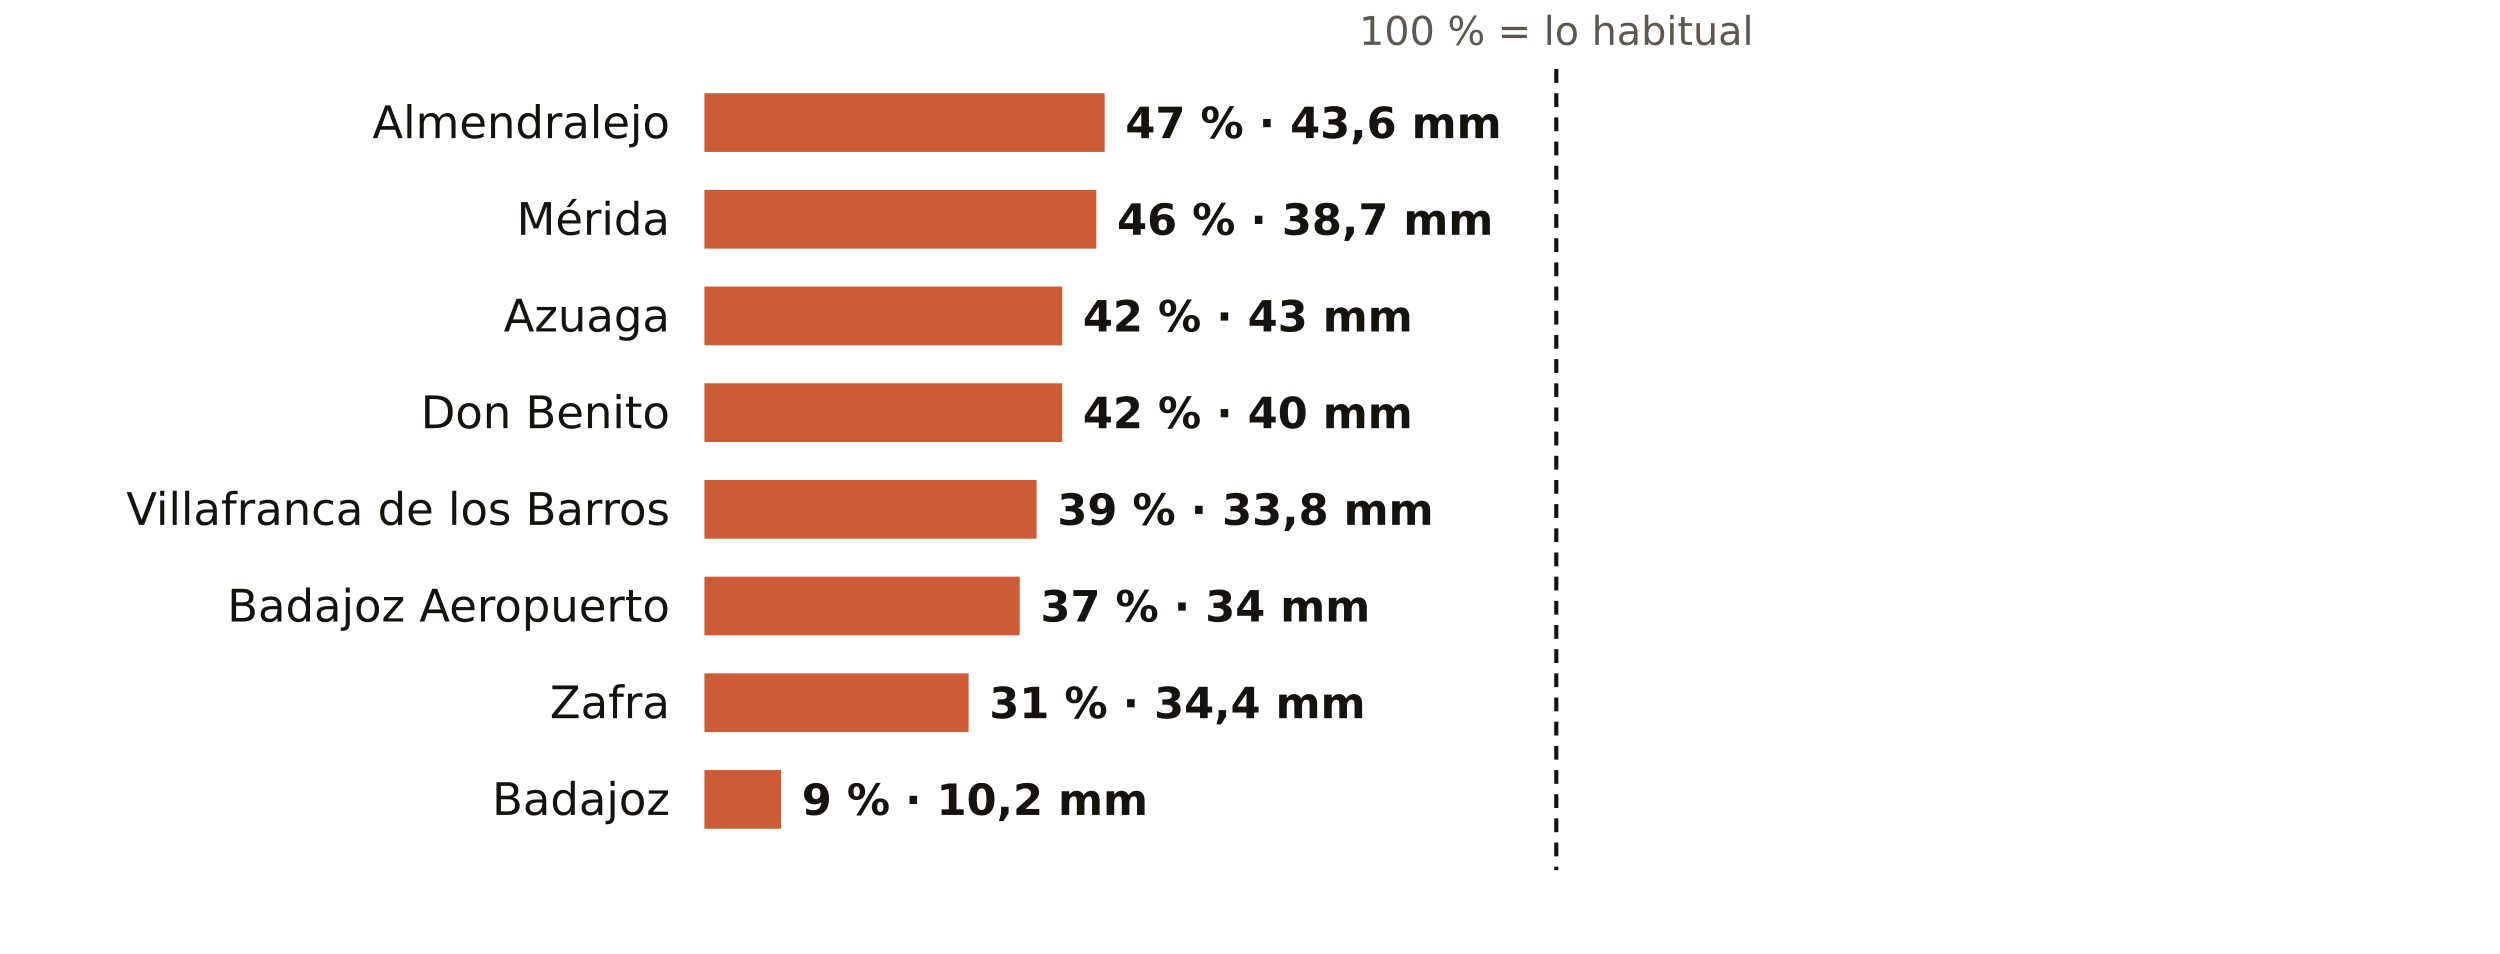
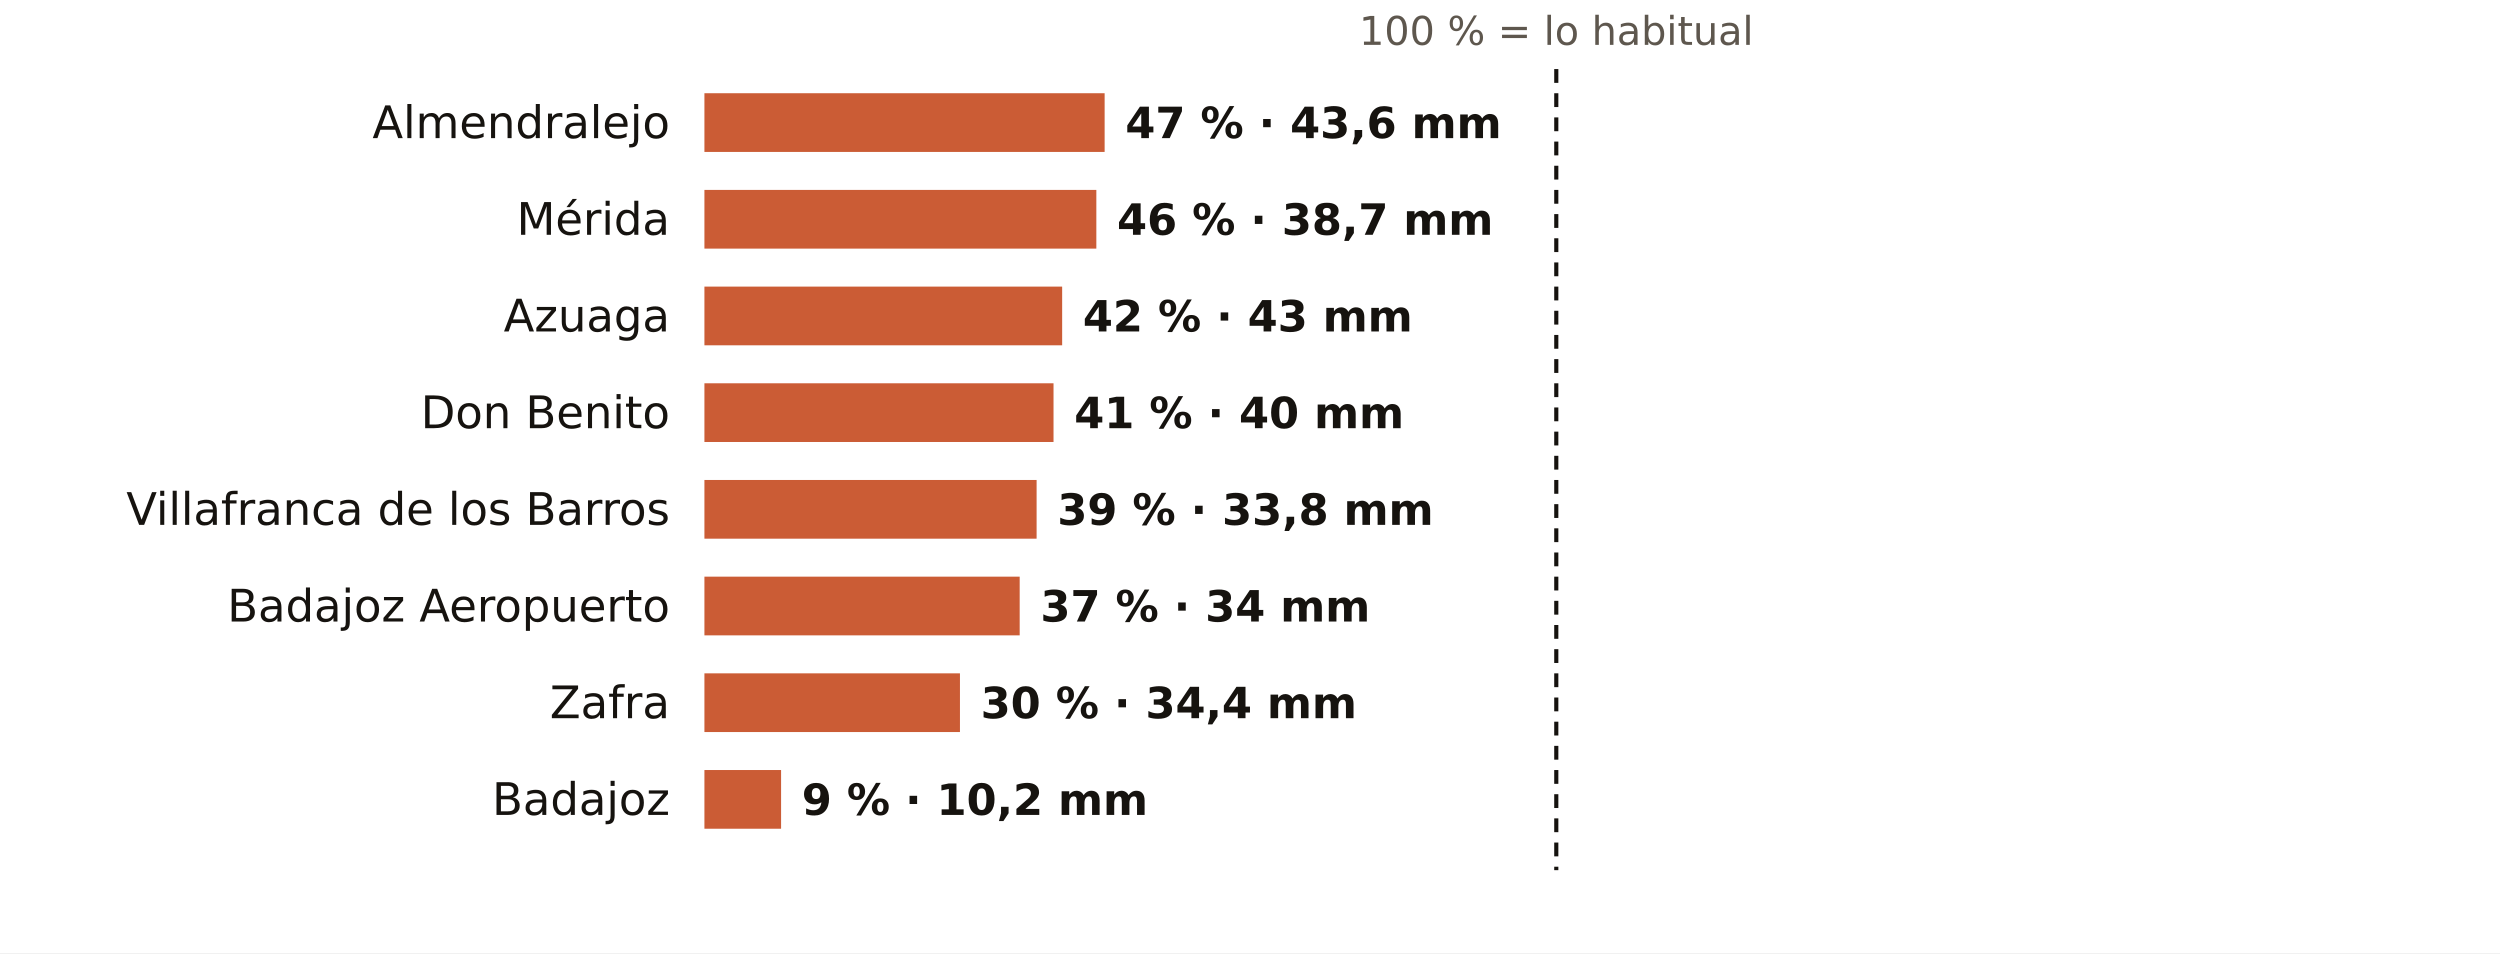
<svg xmlns="http://www.w3.org/2000/svg" viewBox="0 0 724 276" width="724" height="276" role="img" aria-label="El otoño en los pluviómetros de AEMET de Badajoz: % de lo habitual">
  <rect width="724" height="276" fill="#FFFFFF" />
  <text x="450.7" y="13.0" font-size="11.5" fill="#5E574E" text-anchor="middle" font-weight="400" font-family="Public Sans, DejaVu Sans, Arial, sans-serif">100 % = lo habitual</text>
  <text x="194.0" y="40.0" font-size="13" fill="#16130F" text-anchor="end" font-weight="500" font-family="Public Sans, DejaVu Sans, Arial, sans-serif">Almendralejo</text>
  <rect x="204" y="27" width="115.9" height="17" fill="#C4461A" opacity="0.88" />
  <text x="325.9" y="40.0" font-size="12.5" fill="#16130F" text-anchor="start" font-weight="600" font-family="Public Sans, DejaVu Sans, Arial, sans-serif">47 % · 43,6 mm</text>
  <text x="194.0" y="68.0" font-size="13" fill="#16130F" text-anchor="end" font-weight="500" font-family="Public Sans, DejaVu Sans, Arial, sans-serif">Mérida</text>
  <rect x="204" y="55" width="113.5" height="17" fill="#C4461A" opacity="0.88" />
  <text x="323.5" y="68.0" font-size="12.5" fill="#16130F" text-anchor="start" font-weight="600" font-family="Public Sans, DejaVu Sans, Arial, sans-serif">46 % · 38,7 mm</text>
  <text x="194.0" y="96.0" font-size="13" fill="#16130F" text-anchor="end" font-weight="500" font-family="Public Sans, DejaVu Sans, Arial, sans-serif">Azuaga</text>
  <rect x="204" y="83" width="103.6" height="17" fill="#C4461A" opacity="0.88" />
  <text x="313.6" y="96.0" font-size="12.5" fill="#16130F" text-anchor="start" font-weight="600" font-family="Public Sans, DejaVu Sans, Arial, sans-serif">42 % · 43 mm</text>
  <text x="194.0" y="124.0" font-size="13" fill="#16130F" text-anchor="end" font-weight="500" font-family="Public Sans, DejaVu Sans, Arial, sans-serif">Don Benito</text>
-   <rect x="204" y="111" width="103.6" height="17" fill="#C4461A" opacity="0.88" />
-   <text x="313.6" y="124.0" font-size="12.5" fill="#16130F" text-anchor="start" font-weight="600" font-family="Public Sans, DejaVu Sans, Arial, sans-serif">42 % · 40 mm</text>
+   <rect x="204" y="111" width="101.1" height="17" fill="#C4461A" opacity="0.88" />
+   <text x="311.1" y="124.0" font-size="12.5" fill="#16130F" text-anchor="start" font-weight="600" font-family="Public Sans, DejaVu Sans, Arial, sans-serif">41 % · 40 mm</text>
  <text x="194.0" y="152.0" font-size="13" fill="#16130F" text-anchor="end" font-weight="500" font-family="Public Sans, DejaVu Sans, Arial, sans-serif">Villafranca de los Barros</text>
  <rect x="204" y="139" width="96.2" height="17" fill="#C4461A" opacity="0.88" />
  <text x="306.2" y="152.0" font-size="12.5" fill="#16130F" text-anchor="start" font-weight="600" font-family="Public Sans, DejaVu Sans, Arial, sans-serif">39 % · 33,8 mm</text>
  <text x="194.0" y="180.0" font-size="13" fill="#16130F" text-anchor="end" font-weight="500" font-family="Public Sans, DejaVu Sans, Arial, sans-serif">Badajoz Aeropuerto</text>
  <rect x="204" y="167" width="91.3" height="17" fill="#C4461A" opacity="0.88" />
  <text x="301.3" y="180.0" font-size="12.5" fill="#16130F" text-anchor="start" font-weight="600" font-family="Public Sans, DejaVu Sans, Arial, sans-serif">37 % · 34 mm</text>
  <text x="194.0" y="208.0" font-size="13" fill="#16130F" text-anchor="end" font-weight="500" font-family="Public Sans, DejaVu Sans, Arial, sans-serif">Zafra</text>
-   <rect x="204" y="195" width="76.5" height="17" fill="#C4461A" opacity="0.88" />
-   <text x="286.5" y="208.0" font-size="12.5" fill="#16130F" text-anchor="start" font-weight="600" font-family="Public Sans, DejaVu Sans, Arial, sans-serif">31 % · 34,4 mm</text>
+   <rect x="204" y="195" width="74.0" height="17" fill="#C4461A" opacity="0.88" />
+   <text x="284.0" y="208.0" font-size="12.5" fill="#16130F" text-anchor="start" font-weight="600" font-family="Public Sans, DejaVu Sans, Arial, sans-serif">30 % · 34,4 mm</text>
  <text x="194.0" y="236.0" font-size="13" fill="#16130F" text-anchor="end" font-weight="500" font-family="Public Sans, DejaVu Sans, Arial, sans-serif">Badajoz</text>
  <rect x="204" y="223" width="22.2" height="17" fill="#C4461A" opacity="0.88" />
  <text x="232.2" y="236.0" font-size="12.5" fill="#16130F" text-anchor="start" font-weight="600" font-family="Public Sans, DejaVu Sans, Arial, sans-serif">9 % · 10,2 mm</text>
  <line x1="450.7" x2="450.7" y1="20" y2="252" stroke="#16130F" stroke-width="1.2" stroke-dasharray="4 3" />
</svg>
